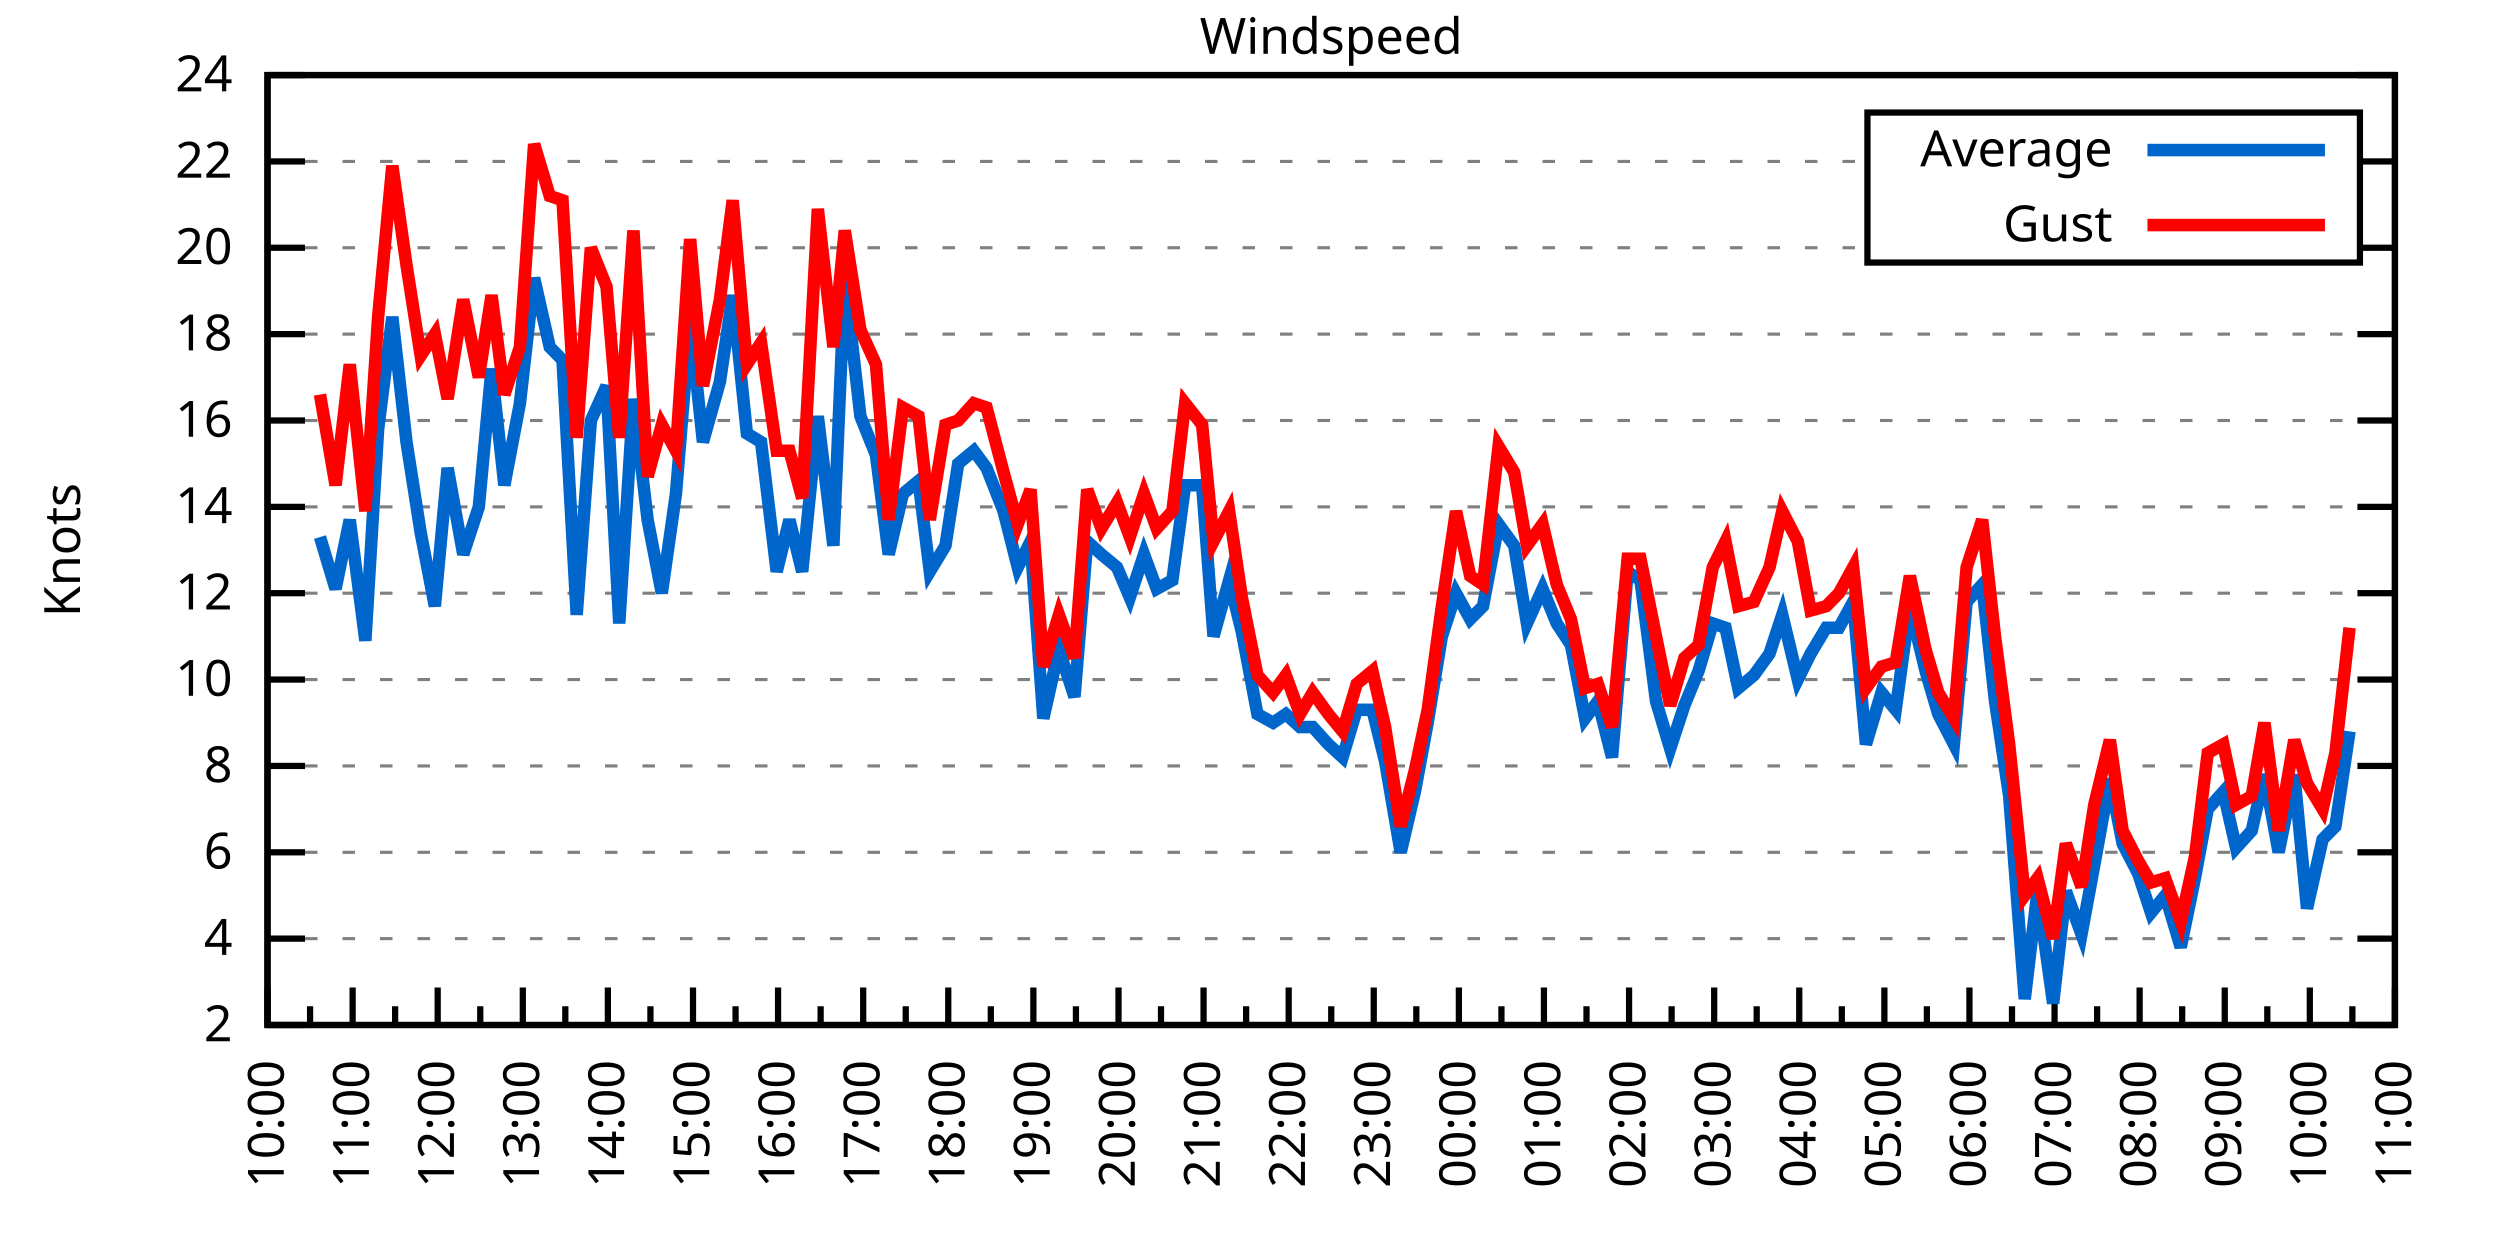
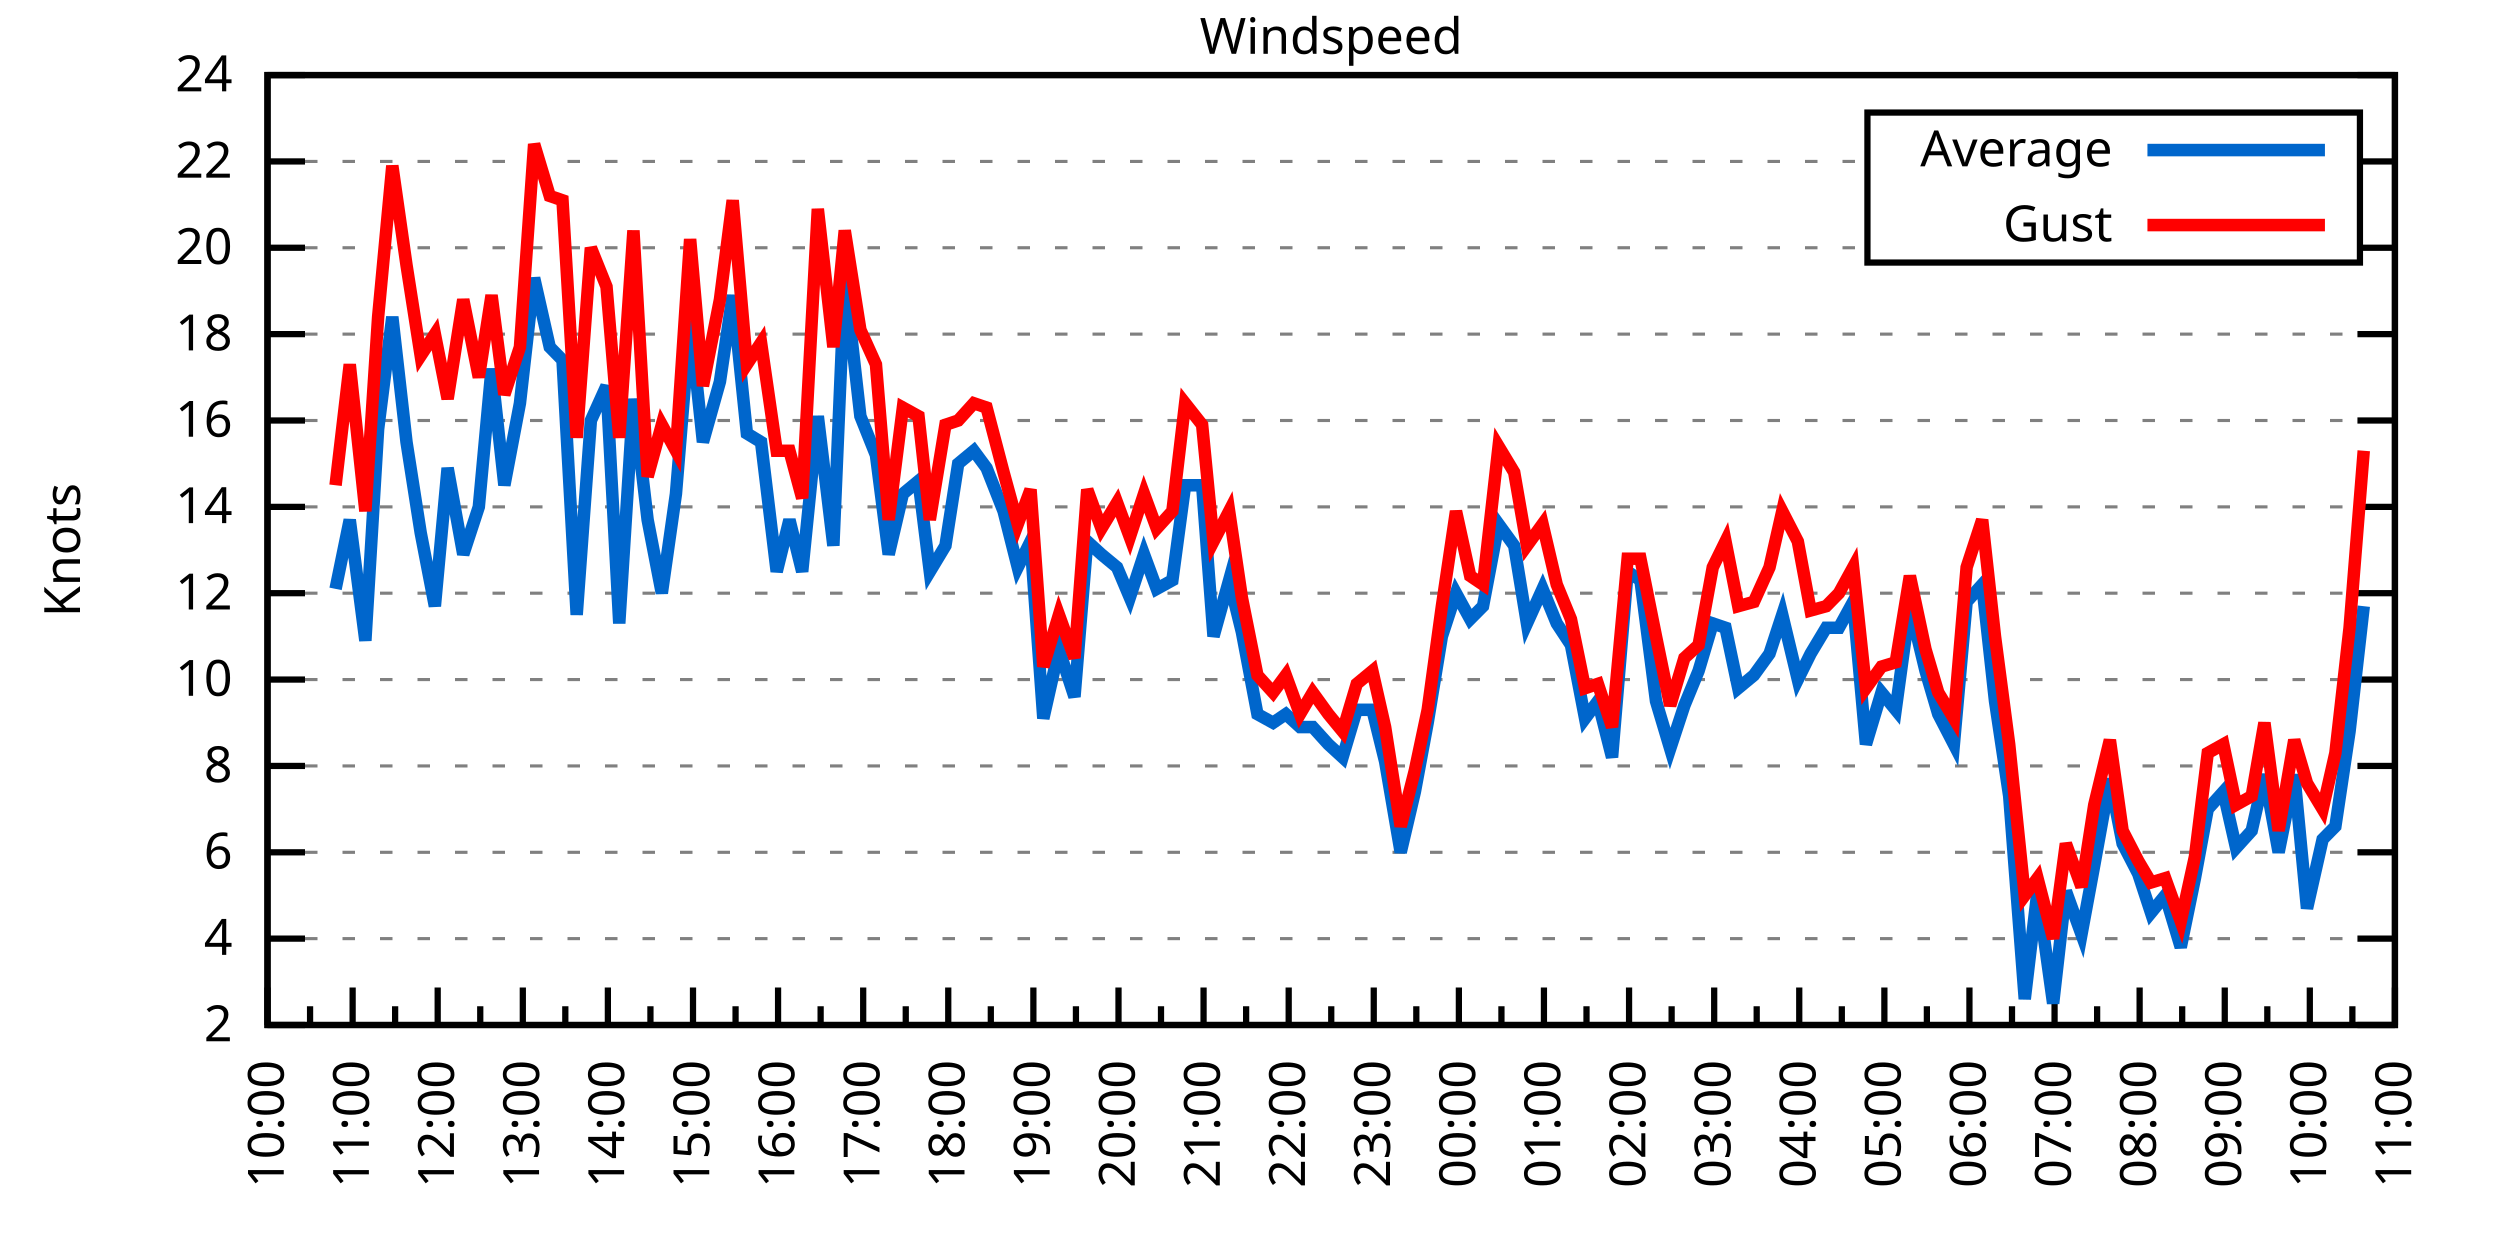
<svg xmlns="http://www.w3.org/2000/svg" xmlns:xlink="http://www.w3.org/1999/xlink" width="400" height="200" viewBox="0 0 400 200">
  <g id="gnuplot_canvas">
    <rect x="0" y="0" width="400" height="200" fill="none" />
    <defs>
      <circle id="gpDot" r="0.5" stroke-width="0.5" stroke="currentColor" />
      <path id="gpPt0" stroke-width="0.333" stroke="currentColor" d="M-1,0 h2 M0,-1 v2" />
      <path id="gpPt1" stroke-width="0.333" stroke="currentColor" d="M-1,-1 L1,1 M1,-1 L-1,1" />
      <path id="gpPt2" stroke-width="0.333" stroke="currentColor" d="M-1,0 L1,0 M0,-1 L0,1 M-1,-1 L1,1 M-1,1 L1,-1" />
      <rect id="gpPt3" stroke-width="0.333" stroke="currentColor" x="-1" y="-1" width="2" height="2" />
      <rect id="gpPt4" stroke-width="0.333" stroke="currentColor" fill="currentColor" x="-1" y="-1" width="2" height="2" />
      <circle id="gpPt5" stroke-width="0.333" stroke="currentColor" cx="0" cy="0" r="1" />
      <use xlink:href="#gpPt5" id="gpPt6" fill="currentColor" stroke="none" />
      <path id="gpPt7" stroke-width="0.333" stroke="currentColor" d="M0,-1.33 L-1.33,0.67 L1.33,0.67 z" />
      <use xlink:href="#gpPt7" id="gpPt8" fill="currentColor" stroke="none" />
      <use xlink:href="#gpPt7" id="gpPt9" stroke="currentColor" transform="rotate(180)" />
      <use xlink:href="#gpPt9" id="gpPt10" fill="currentColor" stroke="none" />
      <use xlink:href="#gpPt3" id="gpPt11" stroke="currentColor" transform="rotate(45)" />
      <use xlink:href="#gpPt11" id="gpPt12" fill="currentColor" stroke="none" />
      <path id="gpPt13" stroke-width="0.333" stroke="currentColor" d="M0,1.330 L1.265,0.411 L0.782,-1.067 L-0.782,-1.076 L-1.265,0.411 z" />
      <use xlink:href="#gpPt13" id="gpPt14" fill="currentColor" stroke="none" />
      <filter id="textbox" filterUnits="objectBoundingBox" x="0" y="0" height="1" width="1">
        <feFlood flood-color="white" flood-opacity="1" result="bgnd" />
        <feComposite in="SourceGraphic" in2="bgnd" operator="atop" />
      </filter>
      <filter id="greybox" filterUnits="objectBoundingBox" x="0" y="0" height="1" width="1">
        <feFlood flood-color="lightgrey" flood-opacity="1" result="grey" />
        <feComposite in="SourceGraphic" in2="grey" operator="atop" />
      </filter>
    </defs>
    <g fill="none" color="white" stroke="currentColor" stroke-width="1.00" stroke-linecap="butt" stroke-linejoin="miter">
</g>
    <g fill="none" color="black" stroke="currentColor" stroke-width="1.00" stroke-linecap="butt" stroke-linejoin="miter">
      <g stroke="none" shape-rendering="crispEdges">
        <polygon fill="rgb(255, 255, 255)" points="42.80,164.00 383.18,164.00 383.18,12.02 42.80,12.02 " />
      </g>
    </g>
    <g fill="none" color="black" stroke="currentColor" stroke-width="1.00" stroke-linecap="butt" stroke-linejoin="miter">
</g>
    <g fill="none" color="black" stroke="black" stroke-width="0.50" stroke-linecap="butt" stroke-linejoin="miter">
</g>
    <g fill="none" color="gray" stroke="currentColor" stroke-width="0.50" stroke-linecap="butt" stroke-linejoin="miter">
      <path stroke="gray" stroke-dasharray="2,4" class="gridline" d="M42.80,164.00 L383.19,164.00  " />
    </g>
    <g fill="none" color="gray" stroke="gray" stroke-width="1.00" stroke-linecap="butt" stroke-linejoin="miter">
</g>
    <g fill="none" color="black" stroke="currentColor" stroke-width="1.00" stroke-linecap="butt" stroke-linejoin="miter">
      <path stroke="black" d="M42.80,164.00 L48.80,164.00 M383.19,164.00 L377.19,164.00  " />
      <g transform="translate(37.20,166.60)" stroke="none" fill="black" font-family="Sans" font-size="8.00" text-anchor="end">
        <text>
          <tspan font-family="Sans"> 2</tspan>
        </text>
      </g>
    </g>
    <g fill="none" color="black" stroke="currentColor" stroke-width="1.00" stroke-linecap="butt" stroke-linejoin="miter">
</g>
    <g fill="none" color="black" stroke="black" stroke-width="0.50" stroke-linecap="butt" stroke-linejoin="miter">
</g>
    <g fill="none" color="gray" stroke="currentColor" stroke-width="0.50" stroke-linecap="butt" stroke-linejoin="miter">
      <path stroke="gray" stroke-dasharray="2,4" class="gridline" d="M42.80,150.18 L383.19,150.18  " />
    </g>
    <g fill="none" color="gray" stroke="gray" stroke-width="1.00" stroke-linecap="butt" stroke-linejoin="miter">
</g>
    <g fill="none" color="black" stroke="currentColor" stroke-width="1.00" stroke-linecap="butt" stroke-linejoin="miter">
      <path stroke="black" d="M42.80,150.18 L48.80,150.18 M383.19,150.18 L377.19,150.18  " />
      <g transform="translate(37.20,152.78)" stroke="none" fill="black" font-family="Sans" font-size="8.00" text-anchor="end">
        <text>
          <tspan font-family="Sans"> 4</tspan>
        </text>
      </g>
    </g>
    <g fill="none" color="black" stroke="currentColor" stroke-width="1.00" stroke-linecap="butt" stroke-linejoin="miter">
</g>
    <g fill="none" color="black" stroke="black" stroke-width="0.50" stroke-linecap="butt" stroke-linejoin="miter">
</g>
    <g fill="none" color="gray" stroke="currentColor" stroke-width="0.50" stroke-linecap="butt" stroke-linejoin="miter">
      <path stroke="gray" stroke-dasharray="2,4" class="gridline" d="M42.80,136.37 L383.19,136.37  " />
    </g>
    <g fill="none" color="gray" stroke="gray" stroke-width="1.00" stroke-linecap="butt" stroke-linejoin="miter">
</g>
    <g fill="none" color="black" stroke="currentColor" stroke-width="1.00" stroke-linecap="butt" stroke-linejoin="miter">
      <path stroke="black" d="M42.80,136.37 L48.80,136.37 M383.19,136.37 L377.19,136.37  " />
      <g transform="translate(37.20,138.97)" stroke="none" fill="black" font-family="Sans" font-size="8.00" text-anchor="end">
        <text>
          <tspan font-family="Sans"> 6</tspan>
        </text>
      </g>
    </g>
    <g fill="none" color="black" stroke="currentColor" stroke-width="1.00" stroke-linecap="butt" stroke-linejoin="miter">
</g>
    <g fill="none" color="black" stroke="black" stroke-width="0.50" stroke-linecap="butt" stroke-linejoin="miter">
</g>
    <g fill="none" color="gray" stroke="currentColor" stroke-width="0.50" stroke-linecap="butt" stroke-linejoin="miter">
      <path stroke="gray" stroke-dasharray="2,4" class="gridline" d="M42.80,122.55 L383.19,122.55  " />
    </g>
    <g fill="none" color="gray" stroke="gray" stroke-width="1.00" stroke-linecap="butt" stroke-linejoin="miter">
</g>
    <g fill="none" color="black" stroke="currentColor" stroke-width="1.00" stroke-linecap="butt" stroke-linejoin="miter">
      <path stroke="black" d="M42.80,122.55 L48.80,122.55 M383.19,122.55 L377.19,122.55  " />
      <g transform="translate(37.20,125.15)" stroke="none" fill="black" font-family="Sans" font-size="8.00" text-anchor="end">
        <text>
          <tspan font-family="Sans"> 8</tspan>
        </text>
      </g>
    </g>
    <g fill="none" color="black" stroke="currentColor" stroke-width="1.00" stroke-linecap="butt" stroke-linejoin="miter">
</g>
    <g fill="none" color="black" stroke="black" stroke-width="0.50" stroke-linecap="butt" stroke-linejoin="miter">
</g>
    <g fill="none" color="gray" stroke="currentColor" stroke-width="0.50" stroke-linecap="butt" stroke-linejoin="miter">
      <path stroke="gray" stroke-dasharray="2,4" class="gridline" d="M42.80,108.73 L383.19,108.73  " />
    </g>
    <g fill="none" color="gray" stroke="gray" stroke-width="1.00" stroke-linecap="butt" stroke-linejoin="miter">
</g>
    <g fill="none" color="black" stroke="currentColor" stroke-width="1.00" stroke-linecap="butt" stroke-linejoin="miter">
      <path stroke="black" d="M42.80,108.73 L48.80,108.73 M383.19,108.73 L377.19,108.73  " />
      <g transform="translate(37.20,111.33)" stroke="none" fill="black" font-family="Sans" font-size="8.00" text-anchor="end">
        <text>
          <tspan font-family="Sans"> 10</tspan>
        </text>
      </g>
    </g>
    <g fill="none" color="black" stroke="currentColor" stroke-width="1.00" stroke-linecap="butt" stroke-linejoin="miter">
</g>
    <g fill="none" color="black" stroke="black" stroke-width="0.50" stroke-linecap="butt" stroke-linejoin="miter">
</g>
    <g fill="none" color="gray" stroke="currentColor" stroke-width="0.50" stroke-linecap="butt" stroke-linejoin="miter">
      <path stroke="gray" stroke-dasharray="2,4" class="gridline" d="M42.80,94.91 L383.19,94.91  " />
    </g>
    <g fill="none" color="gray" stroke="gray" stroke-width="1.00" stroke-linecap="butt" stroke-linejoin="miter">
</g>
    <g fill="none" color="black" stroke="currentColor" stroke-width="1.00" stroke-linecap="butt" stroke-linejoin="miter">
      <path stroke="black" d="M42.80,94.91 L48.80,94.91 M383.19,94.91 L377.19,94.91  " />
      <g transform="translate(37.20,97.51)" stroke="none" fill="black" font-family="Sans" font-size="8.00" text-anchor="end">
        <text>
          <tspan font-family="Sans"> 12</tspan>
        </text>
      </g>
    </g>
    <g fill="none" color="black" stroke="currentColor" stroke-width="1.00" stroke-linecap="butt" stroke-linejoin="miter">
</g>
    <g fill="none" color="black" stroke="black" stroke-width="0.50" stroke-linecap="butt" stroke-linejoin="miter">
</g>
    <g fill="none" color="gray" stroke="currentColor" stroke-width="0.50" stroke-linecap="butt" stroke-linejoin="miter">
      <path stroke="gray" stroke-dasharray="2,4" class="gridline" d="M42.80,81.10 L383.19,81.10  " />
    </g>
    <g fill="none" color="gray" stroke="gray" stroke-width="1.00" stroke-linecap="butt" stroke-linejoin="miter">
</g>
    <g fill="none" color="black" stroke="currentColor" stroke-width="1.00" stroke-linecap="butt" stroke-linejoin="miter">
      <path stroke="black" d="M42.80,81.10 L48.80,81.10 M383.19,81.10 L377.19,81.10  " />
      <g transform="translate(37.20,83.70)" stroke="none" fill="black" font-family="Sans" font-size="8.00" text-anchor="end">
        <text>
          <tspan font-family="Sans"> 14</tspan>
        </text>
      </g>
    </g>
    <g fill="none" color="black" stroke="currentColor" stroke-width="1.00" stroke-linecap="butt" stroke-linejoin="miter">
</g>
    <g fill="none" color="black" stroke="black" stroke-width="0.50" stroke-linecap="butt" stroke-linejoin="miter">
</g>
    <g fill="none" color="gray" stroke="currentColor" stroke-width="0.50" stroke-linecap="butt" stroke-linejoin="miter">
      <path stroke="gray" stroke-dasharray="2,4" class="gridline" d="M42.80,67.28 L383.19,67.28  " />
    </g>
    <g fill="none" color="gray" stroke="gray" stroke-width="1.00" stroke-linecap="butt" stroke-linejoin="miter">
</g>
    <g fill="none" color="black" stroke="currentColor" stroke-width="1.00" stroke-linecap="butt" stroke-linejoin="miter">
      <path stroke="black" d="M42.80,67.28 L48.80,67.28 M383.19,67.28 L377.19,67.28  " />
      <g transform="translate(37.20,69.88)" stroke="none" fill="black" font-family="Sans" font-size="8.00" text-anchor="end">
        <text>
          <tspan font-family="Sans"> 16</tspan>
        </text>
      </g>
    </g>
    <g fill="none" color="black" stroke="currentColor" stroke-width="1.00" stroke-linecap="butt" stroke-linejoin="miter">
</g>
    <g fill="none" color="black" stroke="black" stroke-width="0.50" stroke-linecap="butt" stroke-linejoin="miter">
</g>
    <g fill="none" color="gray" stroke="currentColor" stroke-width="0.50" stroke-linecap="butt" stroke-linejoin="miter">
      <path stroke="gray" stroke-dasharray="2,4" class="gridline" d="M42.80,53.46 L383.19,53.46  " />
    </g>
    <g fill="none" color="gray" stroke="gray" stroke-width="1.00" stroke-linecap="butt" stroke-linejoin="miter">
</g>
    <g fill="none" color="black" stroke="currentColor" stroke-width="1.00" stroke-linecap="butt" stroke-linejoin="miter">
      <path stroke="black" d="M42.80,53.46 L48.80,53.46 M383.19,53.46 L377.19,53.46  " />
      <g transform="translate(37.20,56.06)" stroke="none" fill="black" font-family="Sans" font-size="8.00" text-anchor="end">
        <text>
          <tspan font-family="Sans"> 18</tspan>
        </text>
      </g>
    </g>
    <g fill="none" color="black" stroke="currentColor" stroke-width="1.00" stroke-linecap="butt" stroke-linejoin="miter">
</g>
    <g fill="none" color="black" stroke="black" stroke-width="0.50" stroke-linecap="butt" stroke-linejoin="miter">
</g>
    <g fill="none" color="gray" stroke="currentColor" stroke-width="0.50" stroke-linecap="butt" stroke-linejoin="miter">
      <path stroke="gray" stroke-dasharray="2,4" class="gridline" d="M42.80,39.64 L298.79,39.64 M377.59,39.64 L383.19,39.64  " />
    </g>
    <g fill="none" color="gray" stroke="gray" stroke-width="1.00" stroke-linecap="butt" stroke-linejoin="miter">
</g>
    <g fill="none" color="black" stroke="currentColor" stroke-width="1.00" stroke-linecap="butt" stroke-linejoin="miter">
      <path stroke="black" d="M42.80,39.64 L48.80,39.64 M383.19,39.64 L377.19,39.64  " />
      <g transform="translate(37.20,42.24)" stroke="none" fill="black" font-family="Sans" font-size="8.00" text-anchor="end">
        <text>
          <tspan font-family="Sans"> 20</tspan>
        </text>
      </g>
    </g>
    <g fill="none" color="black" stroke="currentColor" stroke-width="1.00" stroke-linecap="butt" stroke-linejoin="miter">
</g>
    <g fill="none" color="black" stroke="black" stroke-width="0.50" stroke-linecap="butt" stroke-linejoin="miter">
</g>
    <g fill="none" color="gray" stroke="currentColor" stroke-width="0.50" stroke-linecap="butt" stroke-linejoin="miter">
      <path stroke="gray" stroke-dasharray="2,4" class="gridline" d="M42.80,25.83 L298.79,25.83 M377.59,25.83 L383.19,25.83  " />
    </g>
    <g fill="none" color="gray" stroke="gray" stroke-width="1.00" stroke-linecap="butt" stroke-linejoin="miter">
</g>
    <g fill="none" color="black" stroke="currentColor" stroke-width="1.00" stroke-linecap="butt" stroke-linejoin="miter">
      <path stroke="black" d="M42.80,25.83 L48.80,25.83 M383.19,25.83 L377.19,25.83  " />
      <g transform="translate(37.20,28.43)" stroke="none" fill="black" font-family="Sans" font-size="8.00" text-anchor="end">
        <text>
          <tspan font-family="Sans"> 22</tspan>
        </text>
      </g>
    </g>
    <g fill="none" color="black" stroke="currentColor" stroke-width="1.00" stroke-linecap="butt" stroke-linejoin="miter">
</g>
    <g fill="none" color="black" stroke="black" stroke-width="0.50" stroke-linecap="butt" stroke-linejoin="miter">
</g>
    <g fill="none" color="gray" stroke="currentColor" stroke-width="0.50" stroke-linecap="butt" stroke-linejoin="miter">
      <path stroke="gray" stroke-dasharray="2,4" class="gridline" d="M42.80,12.01 L383.19,12.01  " />
    </g>
    <g fill="none" color="gray" stroke="gray" stroke-width="1.00" stroke-linecap="butt" stroke-linejoin="miter">
</g>
    <g fill="none" color="black" stroke="currentColor" stroke-width="1.00" stroke-linecap="butt" stroke-linejoin="miter">
      <path stroke="black" d="M42.80,12.01 L48.80,12.01 M383.19,12.01 L377.19,12.01  " />
      <g transform="translate(37.20,14.61)" stroke="none" fill="black" font-family="Sans" font-size="8.00" text-anchor="end">
        <text>
          <tspan font-family="Sans"> 24</tspan>
        </text>
      </g>
    </g>
    <g fill="none" color="black" stroke="currentColor" stroke-width="1.00" stroke-linecap="butt" stroke-linejoin="miter">
      <path stroke="black" d="M42.80,164.00 L42.80,158.00  " />
      <g transform="translate(45.40,169.60) rotate(270)" stroke="none" fill="black" font-family="Sans" font-size="8.00" text-anchor="end">
        <text>
          <tspan font-family="Sans">10:00</tspan>
        </text>
      </g>
    </g>
    <g fill="none" color="black" stroke="currentColor" stroke-width="1.00" stroke-linecap="butt" stroke-linejoin="miter">
      <path stroke="black" d="M49.61,164.00 L49.61,161.00 M56.42,164.00 L56.42,158.00  " />
      <g transform="translate(59.02,169.60) rotate(270)" stroke="none" fill="black" font-family="Sans" font-size="8.00" text-anchor="end">
        <text>
          <tspan font-family="Sans">11:00</tspan>
        </text>
      </g>
    </g>
    <g fill="none" color="black" stroke="currentColor" stroke-width="1.00" stroke-linecap="butt" stroke-linejoin="miter">
      <path stroke="black" d="M63.22,164.00 L63.22,161.00 M70.03,164.00 L70.03,158.00  " />
      <g transform="translate(72.63,169.60) rotate(270)" stroke="none" fill="black" font-family="Sans" font-size="8.00" text-anchor="end">
        <text>
          <tspan font-family="Sans">12:00</tspan>
        </text>
      </g>
    </g>
    <g fill="none" color="black" stroke="currentColor" stroke-width="1.00" stroke-linecap="butt" stroke-linejoin="miter">
      <path stroke="black" d="M76.84,164.00 L76.84,161.00 M83.65,164.00 L83.65,158.00  " />
      <g transform="translate(86.25,169.60) rotate(270)" stroke="none" fill="black" font-family="Sans" font-size="8.00" text-anchor="end">
        <text>
          <tspan font-family="Sans">13:00</tspan>
        </text>
      </g>
    </g>
    <g fill="none" color="black" stroke="currentColor" stroke-width="1.00" stroke-linecap="butt" stroke-linejoin="miter">
      <path stroke="black" d="M90.45,164.00 L90.45,161.00 M97.26,164.00 L97.26,158.00  " />
      <g transform="translate(99.86,169.60) rotate(270)" stroke="none" fill="black" font-family="Sans" font-size="8.00" text-anchor="end">
        <text>
          <tspan font-family="Sans">14:00</tspan>
        </text>
      </g>
    </g>
    <g fill="none" color="black" stroke="currentColor" stroke-width="1.00" stroke-linecap="butt" stroke-linejoin="miter">
      <path stroke="black" d="M104.07,164.00 L104.07,161.00 M110.88,164.00 L110.88,158.00  " />
      <g transform="translate(113.48,169.60) rotate(270)" stroke="none" fill="black" font-family="Sans" font-size="8.00" text-anchor="end">
        <text>
          <tspan font-family="Sans">15:00</tspan>
        </text>
      </g>
    </g>
    <g fill="none" color="black" stroke="currentColor" stroke-width="1.00" stroke-linecap="butt" stroke-linejoin="miter">
      <path stroke="black" d="M117.69,164.00 L117.69,161.00 M124.49,164.00 L124.49,158.00  " />
      <g transform="translate(127.09,169.60) rotate(270)" stroke="none" fill="black" font-family="Sans" font-size="8.00" text-anchor="end">
        <text>
          <tspan font-family="Sans">16:00</tspan>
        </text>
      </g>
    </g>
    <g fill="none" color="black" stroke="currentColor" stroke-width="1.00" stroke-linecap="butt" stroke-linejoin="miter">
      <path stroke="black" d="M131.30,164.00 L131.30,161.00 M138.11,164.00 L138.11,158.00  " />
      <g transform="translate(140.71,169.60) rotate(270)" stroke="none" fill="black" font-family="Sans" font-size="8.00" text-anchor="end">
        <text>
          <tspan font-family="Sans">17:00</tspan>
        </text>
      </g>
    </g>
    <g fill="none" color="black" stroke="currentColor" stroke-width="1.00" stroke-linecap="butt" stroke-linejoin="miter">
      <path stroke="black" d="M144.92,164.00 L144.92,161.00 M151.72,164.00 L151.72,158.00  " />
      <g transform="translate(154.32,169.60) rotate(270)" stroke="none" fill="black" font-family="Sans" font-size="8.00" text-anchor="end">
        <text>
          <tspan font-family="Sans">18:00</tspan>
        </text>
      </g>
    </g>
    <g fill="none" color="black" stroke="currentColor" stroke-width="1.00" stroke-linecap="butt" stroke-linejoin="miter">
      <path stroke="black" d="M158.53,164.00 L158.53,161.00 M165.34,164.00 L165.34,158.00  " />
      <g transform="translate(167.94,169.60) rotate(270)" stroke="none" fill="black" font-family="Sans" font-size="8.00" text-anchor="end">
        <text>
          <tspan font-family="Sans">19:00</tspan>
        </text>
      </g>
    </g>
    <g fill="none" color="black" stroke="currentColor" stroke-width="1.00" stroke-linecap="butt" stroke-linejoin="miter">
      <path stroke="black" d="M172.15,164.00 L172.15,161.00 M178.96,164.00 L178.96,158.00  " />
      <g transform="translate(181.56,169.60) rotate(270)" stroke="none" fill="black" font-family="Sans" font-size="8.00" text-anchor="end">
        <text>
          <tspan font-family="Sans">20:00</tspan>
        </text>
      </g>
    </g>
    <g fill="none" color="black" stroke="currentColor" stroke-width="1.00" stroke-linecap="butt" stroke-linejoin="miter">
      <path stroke="black" d="M185.76,164.00 L185.76,161.00 M192.57,164.00 L192.57,158.00  " />
      <g transform="translate(195.17,169.60) rotate(270)" stroke="none" fill="black" font-family="Sans" font-size="8.00" text-anchor="end">
        <text>
          <tspan font-family="Sans">21:00</tspan>
        </text>
      </g>
    </g>
    <g fill="none" color="black" stroke="currentColor" stroke-width="1.00" stroke-linecap="butt" stroke-linejoin="miter">
      <path stroke="black" d="M199.38,164.00 L199.38,161.00 M206.19,164.00 L206.19,158.00  " />
      <g transform="translate(208.79,169.60) rotate(270)" stroke="none" fill="black" font-family="Sans" font-size="8.00" text-anchor="end">
        <text>
          <tspan font-family="Sans">22:00</tspan>
        </text>
      </g>
    </g>
    <g fill="none" color="black" stroke="currentColor" stroke-width="1.00" stroke-linecap="butt" stroke-linejoin="miter">
      <path stroke="black" d="M213.00,164.00 L213.00,161.00 M219.80,164.00 L219.80,158.00  " />
      <g transform="translate(222.40,169.60) rotate(270)" stroke="none" fill="black" font-family="Sans" font-size="8.00" text-anchor="end">
        <text>
          <tspan font-family="Sans">23:00</tspan>
        </text>
      </g>
    </g>
    <g fill="none" color="black" stroke="currentColor" stroke-width="1.00" stroke-linecap="butt" stroke-linejoin="miter">
      <path stroke="black" d="M226.61,164.00 L226.61,161.00 M233.42,164.00 L233.42,158.00  " />
      <g transform="translate(236.02,169.60) rotate(270)" stroke="none" fill="black" font-family="Sans" font-size="8.00" text-anchor="end">
        <text>
          <tspan font-family="Sans">00:00</tspan>
        </text>
      </g>
    </g>
    <g fill="none" color="black" stroke="currentColor" stroke-width="1.00" stroke-linecap="butt" stroke-linejoin="miter">
      <path stroke="black" d="M240.23,164.00 L240.23,161.00 M247.03,164.00 L247.03,158.00  " />
      <g transform="translate(249.63,169.60) rotate(270)" stroke="none" fill="black" font-family="Sans" font-size="8.00" text-anchor="end">
        <text>
          <tspan font-family="Sans">01:00</tspan>
        </text>
      </g>
    </g>
    <g fill="none" color="black" stroke="currentColor" stroke-width="1.00" stroke-linecap="butt" stroke-linejoin="miter">
      <path stroke="black" d="M253.84,164.00 L253.84,161.00 M260.65,164.00 L260.65,158.00  " />
      <g transform="translate(263.25,169.60) rotate(270)" stroke="none" fill="black" font-family="Sans" font-size="8.00" text-anchor="end">
        <text>
          <tspan font-family="Sans">02:00</tspan>
        </text>
      </g>
    </g>
    <g fill="none" color="black" stroke="currentColor" stroke-width="1.00" stroke-linecap="butt" stroke-linejoin="miter">
      <path stroke="black" d="M267.46,164.00 L267.46,161.00 M274.27,164.00 L274.27,158.00  " />
      <g transform="translate(276.87,169.60) rotate(270)" stroke="none" fill="black" font-family="Sans" font-size="8.00" text-anchor="end">
        <text>
          <tspan font-family="Sans">03:00</tspan>
        </text>
      </g>
    </g>
    <g fill="none" color="black" stroke="currentColor" stroke-width="1.00" stroke-linecap="butt" stroke-linejoin="miter">
      <path stroke="black" d="M281.07,164.00 L281.07,161.00 M287.88,164.00 L287.88,158.00  " />
      <g transform="translate(290.48,169.60) rotate(270)" stroke="none" fill="black" font-family="Sans" font-size="8.00" text-anchor="end">
        <text>
          <tspan font-family="Sans">04:00</tspan>
        </text>
      </g>
    </g>
    <g fill="none" color="black" stroke="currentColor" stroke-width="1.00" stroke-linecap="butt" stroke-linejoin="miter">
      <path stroke="black" d="M294.69,164.00 L294.69,161.00 M301.50,164.00 L301.50,158.00  " />
      <g transform="translate(304.10,169.60) rotate(270)" stroke="none" fill="black" font-family="Sans" font-size="8.00" text-anchor="end">
        <text>
          <tspan font-family="Sans">05:00</tspan>
        </text>
      </g>
    </g>
    <g fill="none" color="black" stroke="currentColor" stroke-width="1.00" stroke-linecap="butt" stroke-linejoin="miter">
      <path stroke="black" d="M308.30,164.00 L308.30,161.00 M315.11,164.00 L315.11,158.00  " />
      <g transform="translate(317.71,169.60) rotate(270)" stroke="none" fill="black" font-family="Sans" font-size="8.00" text-anchor="end">
        <text>
          <tspan font-family="Sans">06:00</tspan>
        </text>
      </g>
    </g>
    <g fill="none" color="black" stroke="currentColor" stroke-width="1.00" stroke-linecap="butt" stroke-linejoin="miter">
      <path stroke="black" d="M321.92,164.00 L321.92,161.00 M328.73,164.00 L328.73,158.00  " />
      <g transform="translate(331.33,169.60) rotate(270)" stroke="none" fill="black" font-family="Sans" font-size="8.00" text-anchor="end">
        <text>
          <tspan font-family="Sans">07:00</tspan>
        </text>
      </g>
    </g>
    <g fill="none" color="black" stroke="currentColor" stroke-width="1.00" stroke-linecap="butt" stroke-linejoin="miter">
      <path stroke="black" d="M335.54,164.00 L335.54,161.00 M342.34,164.00 L342.34,158.00  " />
      <g transform="translate(344.94,169.60) rotate(270)" stroke="none" fill="black" font-family="Sans" font-size="8.00" text-anchor="end">
        <text>
          <tspan font-family="Sans">08:00</tspan>
        </text>
      </g>
    </g>
    <g fill="none" color="black" stroke="currentColor" stroke-width="1.00" stroke-linecap="butt" stroke-linejoin="miter">
      <path stroke="black" d="M349.15,164.00 L349.15,161.00 M355.96,164.00 L355.96,158.00  " />
      <g transform="translate(358.56,169.60) rotate(270)" stroke="none" fill="black" font-family="Sans" font-size="8.00" text-anchor="end">
        <text>
          <tspan font-family="Sans">09:00</tspan>
        </text>
      </g>
    </g>
    <g fill="none" color="black" stroke="currentColor" stroke-width="1.00" stroke-linecap="butt" stroke-linejoin="miter">
      <path stroke="black" d="M362.77,164.00 L362.77,161.00 M369.57,164.00 L369.57,158.00  " />
      <g transform="translate(372.17,169.60) rotate(270)" stroke="none" fill="black" font-family="Sans" font-size="8.00" text-anchor="end">
        <text>
          <tspan font-family="Sans">10:00</tspan>
        </text>
      </g>
    </g>
    <g fill="none" color="black" stroke="currentColor" stroke-width="1.00" stroke-linecap="butt" stroke-linejoin="miter">
      <path stroke="black" d="M376.38,164.00 L376.38,161.00 M383.19,164.00 L383.19,158.00  " />
      <g transform="translate(385.79,169.60) rotate(270)" stroke="none" fill="black" font-family="Sans" font-size="8.00" text-anchor="end">
        <text>
          <tspan font-family="Sans">11:00</tspan>
        </text>
      </g>
    </g>
    <g fill="none" color="black" stroke="currentColor" stroke-width="1.00" stroke-linecap="butt" stroke-linejoin="miter">
</g>
    <g fill="none" color="black" stroke="currentColor" stroke-width="1.00" stroke-linecap="butt" stroke-linejoin="miter">
      <path stroke="black" d="M42.80,12.01 L42.80,164.00 L383.19,164.00 L383.19,12.01 L42.80,12.01 Z  " />
    </g>
    <g fill="none" color="black" stroke="currentColor" stroke-width="1.00" stroke-linecap="butt" stroke-linejoin="miter">
      <g transform="translate(12.80,88.01) rotate(270)" stroke="none" fill="black" font-family="Sans" font-size="8.00" text-anchor="middle">
        <text>
          <tspan font-family="Sans">Knots</tspan>
        </text>
      </g>
    </g>
    <g fill="none" color="black" stroke="currentColor" stroke-width="1.00" stroke-linecap="butt" stroke-linejoin="miter">
</g>
    <g fill="none" color="black" stroke="currentColor" stroke-width="1.00" stroke-linecap="butt" stroke-linejoin="miter">
      <path stroke="black" d="M298.79,42.01 L298.79,18.01 L377.59,18.01 L377.59,42.01 L298.79,42.01 Z  " />
    </g>
    <g id="Windspeed_plot_1">
      <g fill="none" color="white" stroke="black" stroke-width="2.00" stroke-linecap="butt" stroke-linejoin="miter">
</g>
      <g fill="none" color="black" stroke="currentColor" stroke-width="2.00" stroke-linecap="butt" stroke-linejoin="miter">
        <g transform="translate(337.99,26.61)" stroke="none" fill="black" font-family="Sans" font-size="8.00" text-anchor="end">
          <text>
            <tspan font-family="Sans">Average</tspan>
          </text>
        </g>
      </g>
      <g fill="none" color="black" stroke="currentColor" stroke-width="2.00" stroke-linecap="butt" stroke-linejoin="miter">
-         <path stroke="rgb(  0, 102, 204)" d="M343.59,24.01 L371.99,24.01 M51.20,85.93 L53.69,94.22 L55.96,83.17 L58.46,102.51 L60.50,68.66 L62.77,50.70   L65.04,70.73 L67.31,85.24 L69.58,96.99 L71.62,74.88 L74.12,88.70 L76.61,81.10 L78.65,58.99 L80.70,77.64   L83.19,64.52 L85.46,44.48 L87.96,55.53 L90.00,57.61 L92.27,98.37 L94.54,67.28 L97.04,61.75 L99.08,99.75   L101.35,63.82 L103.62,83.17 L105.89,94.91 L108.15,79.02 L110.42,51.39 L112.47,70.73 L115.19,61.06 L117.23,47.24   L119.50,69.35 L121.77,70.73 L124.27,91.46 L126.31,83.17 L128.35,91.46 L130.85,66.59 L133.34,87.31 L135.16,44.48   L137.66,66.59 L140.15,72.81 L142.19,88.70 L144.46,79.02 L146.96,76.95 L148.77,91.46 L151.27,87.31 L153.31,74.19   L155.81,72.12 L157.85,74.88 L160.57,81.79 L162.84,90.77 L164.89,86.62 L166.93,114.95 L169.43,103.89 L171.92,111.49   L173.96,86.62 L176.23,88.70 L178.73,90.77 L180.77,95.60 L183.04,88.70 L185.08,94.22 L187.58,92.84 L189.62,77.64   L192.34,77.64 L194.16,101.82 L196.66,92.84 L198.70,101.13 L201.19,114.26 L203.69,115.64 L205.73,114.26 L208.00,116.33   L210.04,116.33 L212.54,119.09 L214.81,121.17 L217.08,113.57 L219.58,113.57 L221.62,121.86 L224.11,136.37 L226.38,126.69   L228.43,115.64 L230.70,101.82 L232.96,94.91 L235.23,99.06 L237.28,96.99 L239.77,83.86 L242.27,87.31 L244.31,99.75   L246.81,94.22 L249.08,99.75 L251.35,103.20 L253.61,114.95 L255.66,112.19 L257.93,121.17 L260.42,91.46 L262.47,92.84   L264.96,112.19 L267.23,119.78 L269.50,112.88 L271.77,107.35 L274.04,99.75 L276.08,100.44 L278.12,110.11 L280.62,108.04   L283.12,104.59 L285.16,98.37 L287.65,108.73 L289.70,104.59 L292.19,100.44 L294.23,100.44 L296.50,96.30 L298.55,119.09   L301.04,110.80 L303.31,113.57 L305.58,96.99 L308.08,107.35 L310.12,114.26 L312.62,119.09 L314.66,96.30 L317.15,93.53   L319.20,112.19 L321.47,127.38 L323.96,159.85 L326.00,142.58 L328.50,160.55 L330.54,142.58 L333.04,149.49 L335.08,138.44   L337.58,124.62 L339.62,134.98 L342.12,139.82 L344.16,146.04 L346.43,143.27 L348.92,151.56 L351.19,140.51 L353.24,129.46   L355.73,126.69 L357.77,135.67 L360.27,132.91 L362.31,123.93 L364.58,136.37 L367.08,123.93 L369.12,145.35 L371.62,134.29   L373.66,132.22 L375.93,117.02  " />
+         <path stroke="rgb(  0, 102, 204)" d="M343.59,24.01 L371.99,24.01 M53.69,94.22 L55.96,83.17 L58.46,102.51 L60.50,68.66 L62.77,50.70 L65.04,70.73   L67.31,85.24 L69.58,96.99 L71.62,74.88 L74.12,88.70 L76.61,81.10 L78.65,58.99 L80.70,77.64 L83.19,64.52   L85.46,44.48 L87.96,55.53 L90.00,57.61 L92.27,98.37 L94.54,67.28 L97.04,61.75 L99.08,99.75 L101.35,63.82   L103.62,83.17 L105.89,94.91 L108.15,79.02 L110.42,51.39 L112.47,70.73 L115.19,61.06 L117.23,47.24 L119.50,69.35   L121.77,70.73 L124.27,91.46 L126.31,83.17 L128.35,91.46 L130.85,66.59 L133.34,87.31 L135.16,44.48 L137.66,66.59   L140.15,72.81 L142.19,88.70 L144.46,79.02 L146.96,76.95 L148.77,91.46 L151.27,87.31 L153.31,74.19 L155.81,72.12   L157.85,74.88 L160.57,81.79 L162.84,90.77 L164.89,86.62 L166.93,114.95 L169.43,103.89 L171.92,111.49 L173.96,86.62   L176.23,88.70 L178.73,90.77 L180.77,95.60 L183.04,88.70 L185.08,94.22 L187.58,92.84 L189.62,77.64 L192.34,77.64   L194.16,101.82 L196.66,92.84 L198.70,101.13 L201.19,114.26 L203.69,115.64 L205.73,114.26 L208.00,116.33 L210.04,116.33   L212.54,119.09 L214.81,121.17 L217.08,113.57 L219.58,113.57 L221.62,121.86 L224.11,136.37 L226.38,126.69 L228.43,115.64   L230.70,101.82 L232.96,94.91 L235.23,99.06 L237.28,96.99 L239.77,83.86 L242.27,87.31 L244.31,99.75 L246.81,94.22   L249.08,99.75 L251.35,103.20 L253.61,114.95 L255.66,112.19 L257.93,121.17 L260.42,91.46 L262.47,92.84 L264.96,112.19   L267.23,119.78 L269.50,112.88 L271.77,107.35 L274.04,99.75 L276.08,100.44 L278.12,110.11 L280.62,108.04 L283.12,104.59   L285.16,98.37 L287.65,108.73 L289.70,104.59 L292.19,100.44 L294.23,100.44 L296.50,96.30 L298.55,119.09 L301.04,110.80   L303.31,113.57 L305.58,96.99 L308.08,107.35 L310.12,114.26 L312.62,119.09 L314.66,96.30 L317.15,93.53 L319.20,112.19   L321.47,127.38 L323.96,159.85 L326.00,142.58 L328.50,160.55 L330.54,142.58 L333.04,149.49 L335.08,138.44 L337.58,124.62   L339.62,134.98 L342.12,139.82 L344.16,146.04 L346.43,143.27 L348.92,151.56 L351.19,140.51 L353.24,129.46 L355.73,126.69   L357.77,135.67 L360.27,132.91 L362.31,123.93 L364.58,136.37 L367.08,123.93 L369.12,145.35 L371.62,134.29 L373.66,132.22   L375.93,117.02 L378.20,96.99  " />
      </g>
    </g>
    <g id="Windspeed_plot_2">
      <g fill="none" color="black" stroke="currentColor" stroke-width="2.00" stroke-linecap="butt" stroke-linejoin="miter">
        <g transform="translate(337.99,38.61)" stroke="none" fill="black" font-family="Sans" font-size="8.00" text-anchor="end">
          <text>
            <tspan font-family="Sans">Gust</tspan>
          </text>
        </g>
      </g>
      <g fill="none" color="black" stroke="currentColor" stroke-width="2.00" stroke-linecap="butt" stroke-linejoin="miter">
-         <path stroke="rgb(255,   0,   0)" d="M343.59,36.01 L371.99,36.01 M51.20,63.13 L53.69,77.64 L55.96,58.30 L58.46,81.79 L60.50,50.70 L62.77,26.52   L65.04,42.41 L67.31,56.92 L69.58,53.46 L71.62,63.82 L74.12,47.93 L76.61,60.37 L78.65,47.24 L80.70,63.13   L83.19,55.53 L85.46,23.06 L87.96,31.35 L90.00,32.05 L92.27,70.04 L94.54,39.64 L97.04,45.86 L99.08,70.04   L101.35,36.88 L103.62,76.26 L105.89,67.97 L108.15,72.12 L110.42,38.26 L112.47,61.75 L115.19,47.93 L117.23,32.05   L119.50,58.30 L121.77,54.84 L124.27,72.12 L126.31,72.12 L128.35,79.71 L130.85,33.43 L133.34,55.53 L135.16,36.88   L137.66,52.77 L140.15,58.30 L142.19,83.17 L144.46,65.21 L146.96,66.59 L148.77,83.17 L151.27,67.97 L153.31,67.28   L155.81,64.52 L157.85,65.21 L160.57,75.57 L162.84,83.86 L164.89,78.33 L166.93,106.66 L169.43,98.37 L171.92,105.28   L173.96,78.33 L176.23,84.55 L178.73,80.41 L180.77,85.93 L183.04,79.02 L185.08,84.55 L187.58,81.79 L189.62,64.52   L192.34,67.97 L194.16,86.62 L196.66,81.79 L198.70,95.60 L201.19,108.04 L203.69,110.80 L205.73,108.04 L208.00,114.26   L210.04,110.80 L212.54,114.26 L214.81,117.02 L217.08,109.42 L219.58,107.35 L221.62,116.33 L224.11,132.22 L226.38,123.24   L228.43,113.57 L230.70,96.99 L232.96,81.79 L235.23,92.15 L237.28,93.53 L239.77,71.42 L242.27,75.57 L244.31,87.31   L246.81,83.86 L249.08,93.53 L251.35,99.06 L253.61,110.11 L255.66,109.42 L257.93,116.33 L260.42,89.39 L262.47,89.39   L264.96,101.82 L267.23,112.88 L269.50,105.28 L271.77,103.20 L274.04,90.77 L276.08,86.62 L278.12,96.99 L280.62,96.30   L283.12,90.77 L285.16,81.79 L287.65,86.62 L289.70,97.68 L292.19,96.99 L294.23,94.91 L296.50,90.77 L298.55,110.11   L301.04,106.66 L303.31,105.97 L305.58,92.15 L308.08,103.89 L310.12,110.80 L312.62,114.95 L314.66,90.77 L317.15,83.17   L319.20,101.82 L321.47,119.09 L323.96,143.27 L326.00,140.51 L328.50,150.18 L330.54,134.98 L333.04,141.89 L335.08,128.77   L337.58,118.40 L339.62,132.91 L342.12,137.75 L344.16,141.20 L346.43,140.51 L348.92,147.42 L351.19,137.06 L353.24,120.48   L355.73,119.09 L357.77,128.77 L360.27,127.38 L362.31,115.64 L364.58,132.91 L367.08,118.40 L369.12,125.31 L371.62,129.46   L373.66,120.48 L375.93,100.44  " />
+         <path stroke="rgb(255,   0,   0)" d="M343.59,36.01 L371.99,36.01 M53.69,77.64 L55.96,58.30 L58.46,81.79 L60.50,50.70 L62.77,26.52 L65.04,42.41   L67.31,56.92 L69.58,53.46 L71.62,63.82 L74.12,47.93 L76.61,60.37 L78.65,47.24 L80.70,63.13 L83.19,55.53   L85.46,23.06 L87.96,31.35 L90.00,32.05 L92.27,70.04 L94.54,39.64 L97.04,45.86 L99.08,70.04 L101.35,36.88   L103.62,76.26 L105.89,67.97 L108.15,72.12 L110.42,38.26 L112.47,61.75 L115.19,47.93 L117.23,32.05 L119.50,58.30   L121.77,54.84 L124.27,72.12 L126.31,72.12 L128.35,79.71 L130.85,33.43 L133.34,55.53 L135.16,36.88 L137.66,52.77   L140.15,58.30 L142.19,83.17 L144.46,65.21 L146.96,66.59 L148.77,83.17 L151.27,67.97 L153.31,67.28 L155.81,64.52   L157.85,65.21 L160.57,75.57 L162.84,83.86 L164.89,78.33 L166.93,106.66 L169.43,98.37 L171.92,105.28 L173.96,78.33   L176.23,84.55 L178.73,80.41 L180.77,85.93 L183.04,79.02 L185.08,84.55 L187.58,81.79 L189.62,64.52 L192.34,67.97   L194.16,86.62 L196.66,81.79 L198.70,95.60 L201.19,108.04 L203.69,110.80 L205.73,108.04 L208.00,114.26 L210.04,110.80   L212.54,114.26 L214.81,117.02 L217.08,109.42 L219.58,107.35 L221.62,116.33 L224.11,132.22 L226.38,123.24 L228.43,113.57   L230.70,96.99 L232.96,81.79 L235.23,92.15 L237.28,93.53 L239.77,71.42 L242.27,75.57 L244.31,87.31 L246.81,83.86   L249.08,93.53 L251.35,99.06 L253.61,110.11 L255.66,109.42 L257.93,116.33 L260.42,89.39 L262.47,89.39 L264.96,101.82   L267.23,112.88 L269.50,105.28 L271.77,103.20 L274.04,90.77 L276.08,86.62 L278.12,96.99 L280.62,96.30 L283.12,90.77   L285.16,81.79 L287.65,86.62 L289.70,97.68 L292.19,96.99 L294.23,94.91 L296.50,90.77 L298.55,110.11 L301.04,106.66   L303.31,105.97 L305.58,92.15 L308.08,103.89 L310.12,110.80 L312.62,114.95 L314.66,90.77 L317.15,83.17 L319.20,101.82   L321.47,119.09 L323.96,143.27 L326.00,140.51 L328.50,150.18 L330.54,134.98 L333.04,141.89 L335.08,128.77 L337.58,118.40   L339.62,132.91 L342.12,137.75 L344.16,141.20 L346.43,140.51 L348.92,147.42 L351.19,137.06 L353.24,120.48 L355.73,119.09   L357.77,128.77 L360.27,127.38 L362.31,115.64 L364.58,132.91 L367.08,118.40 L369.12,125.31 L371.62,129.46 L373.66,120.48   L375.93,100.44 L378.20,72.12  " />
      </g>
    </g>
    <g fill="none" color="black" stroke="currentColor" stroke-width="2.00" stroke-linecap="butt" stroke-linejoin="miter">
</g>
    <g fill="none" color="black" stroke="black" stroke-width="1.00" stroke-linecap="butt" stroke-linejoin="miter">
</g>
    <g fill="none" color="black" stroke="currentColor" stroke-width="1.00" stroke-linecap="butt" stroke-linejoin="miter">
      <path stroke="black" d="M42.80,12.01 L42.80,164.00 L383.19,164.00 L383.19,12.01 L42.80,12.01 Z  " />
    </g>
    <g fill="none" color="black" stroke="currentColor" stroke-width="1.00" stroke-linecap="butt" stroke-linejoin="miter">
      <g transform="translate(212.99,8.61)" stroke="none" fill="black" font-family="Sans" font-size="8.00" text-anchor="middle">
        <text>
          <tspan font-family="Sans">Windspeed</tspan>
        </text>
      </g>
    </g>
    <g fill="none" color="black" stroke="currentColor" stroke-width="1.00" stroke-linecap="butt" stroke-linejoin="miter">
</g>
  </g>
</svg>
